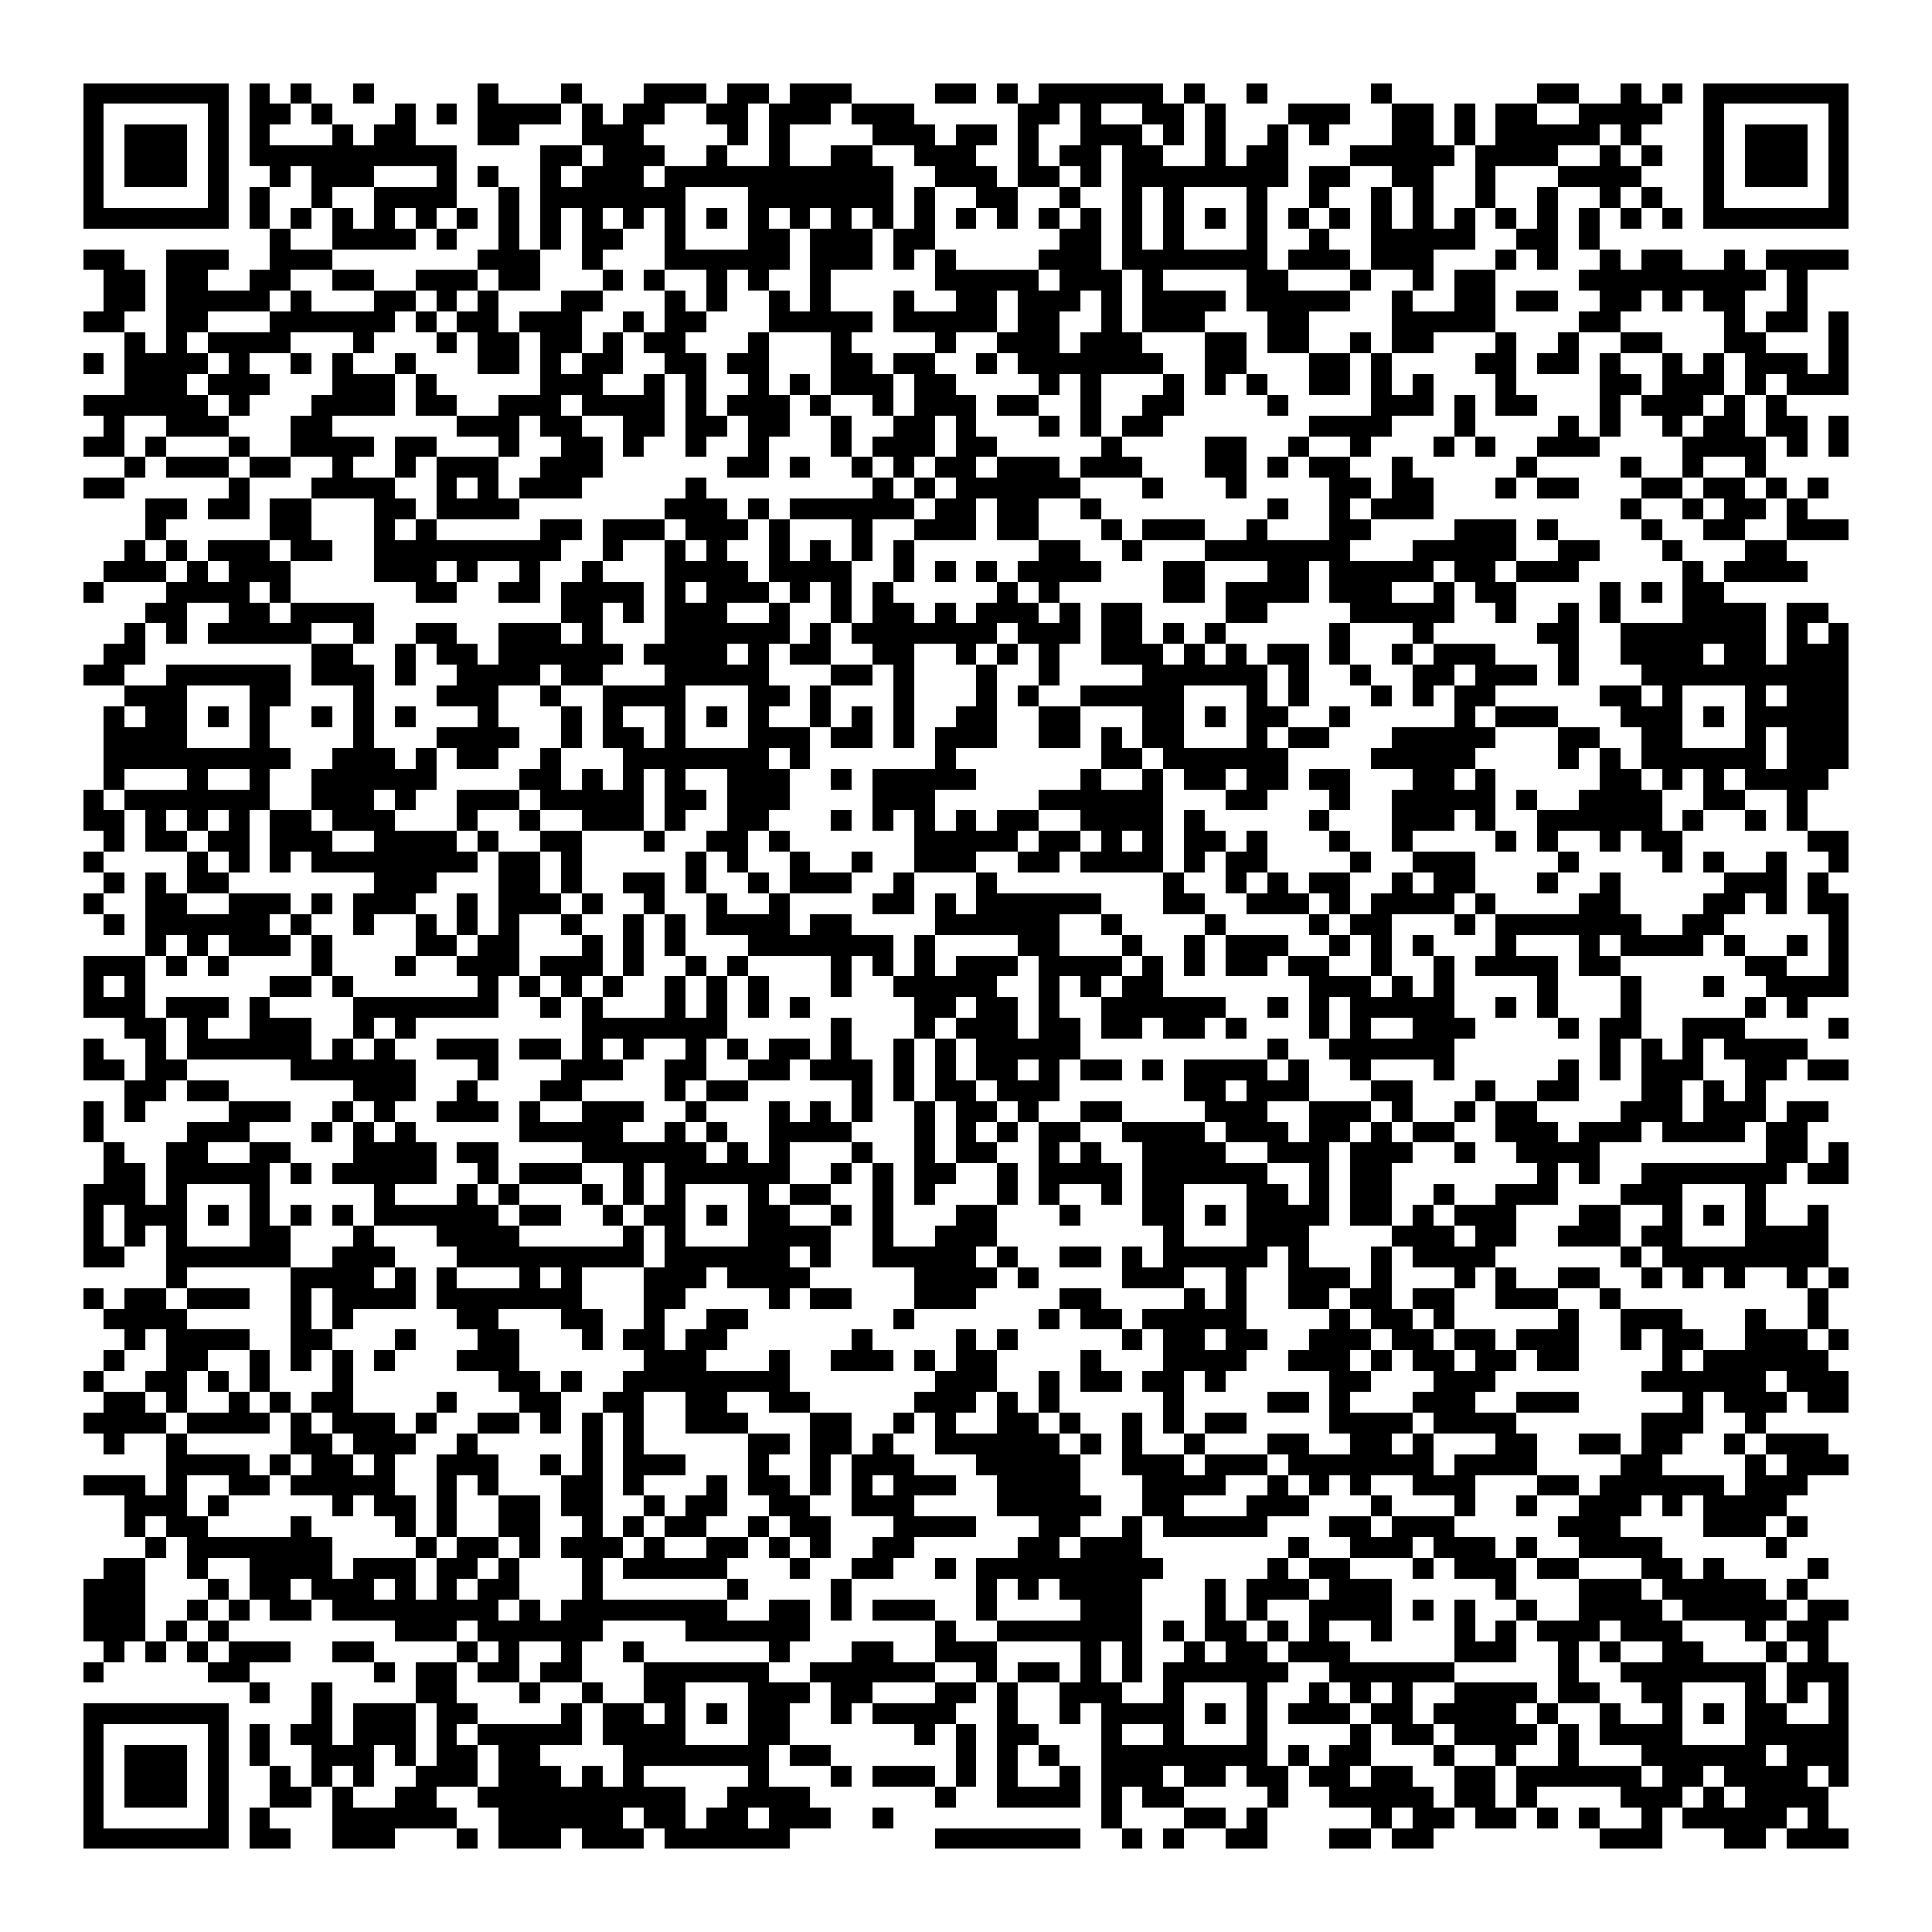
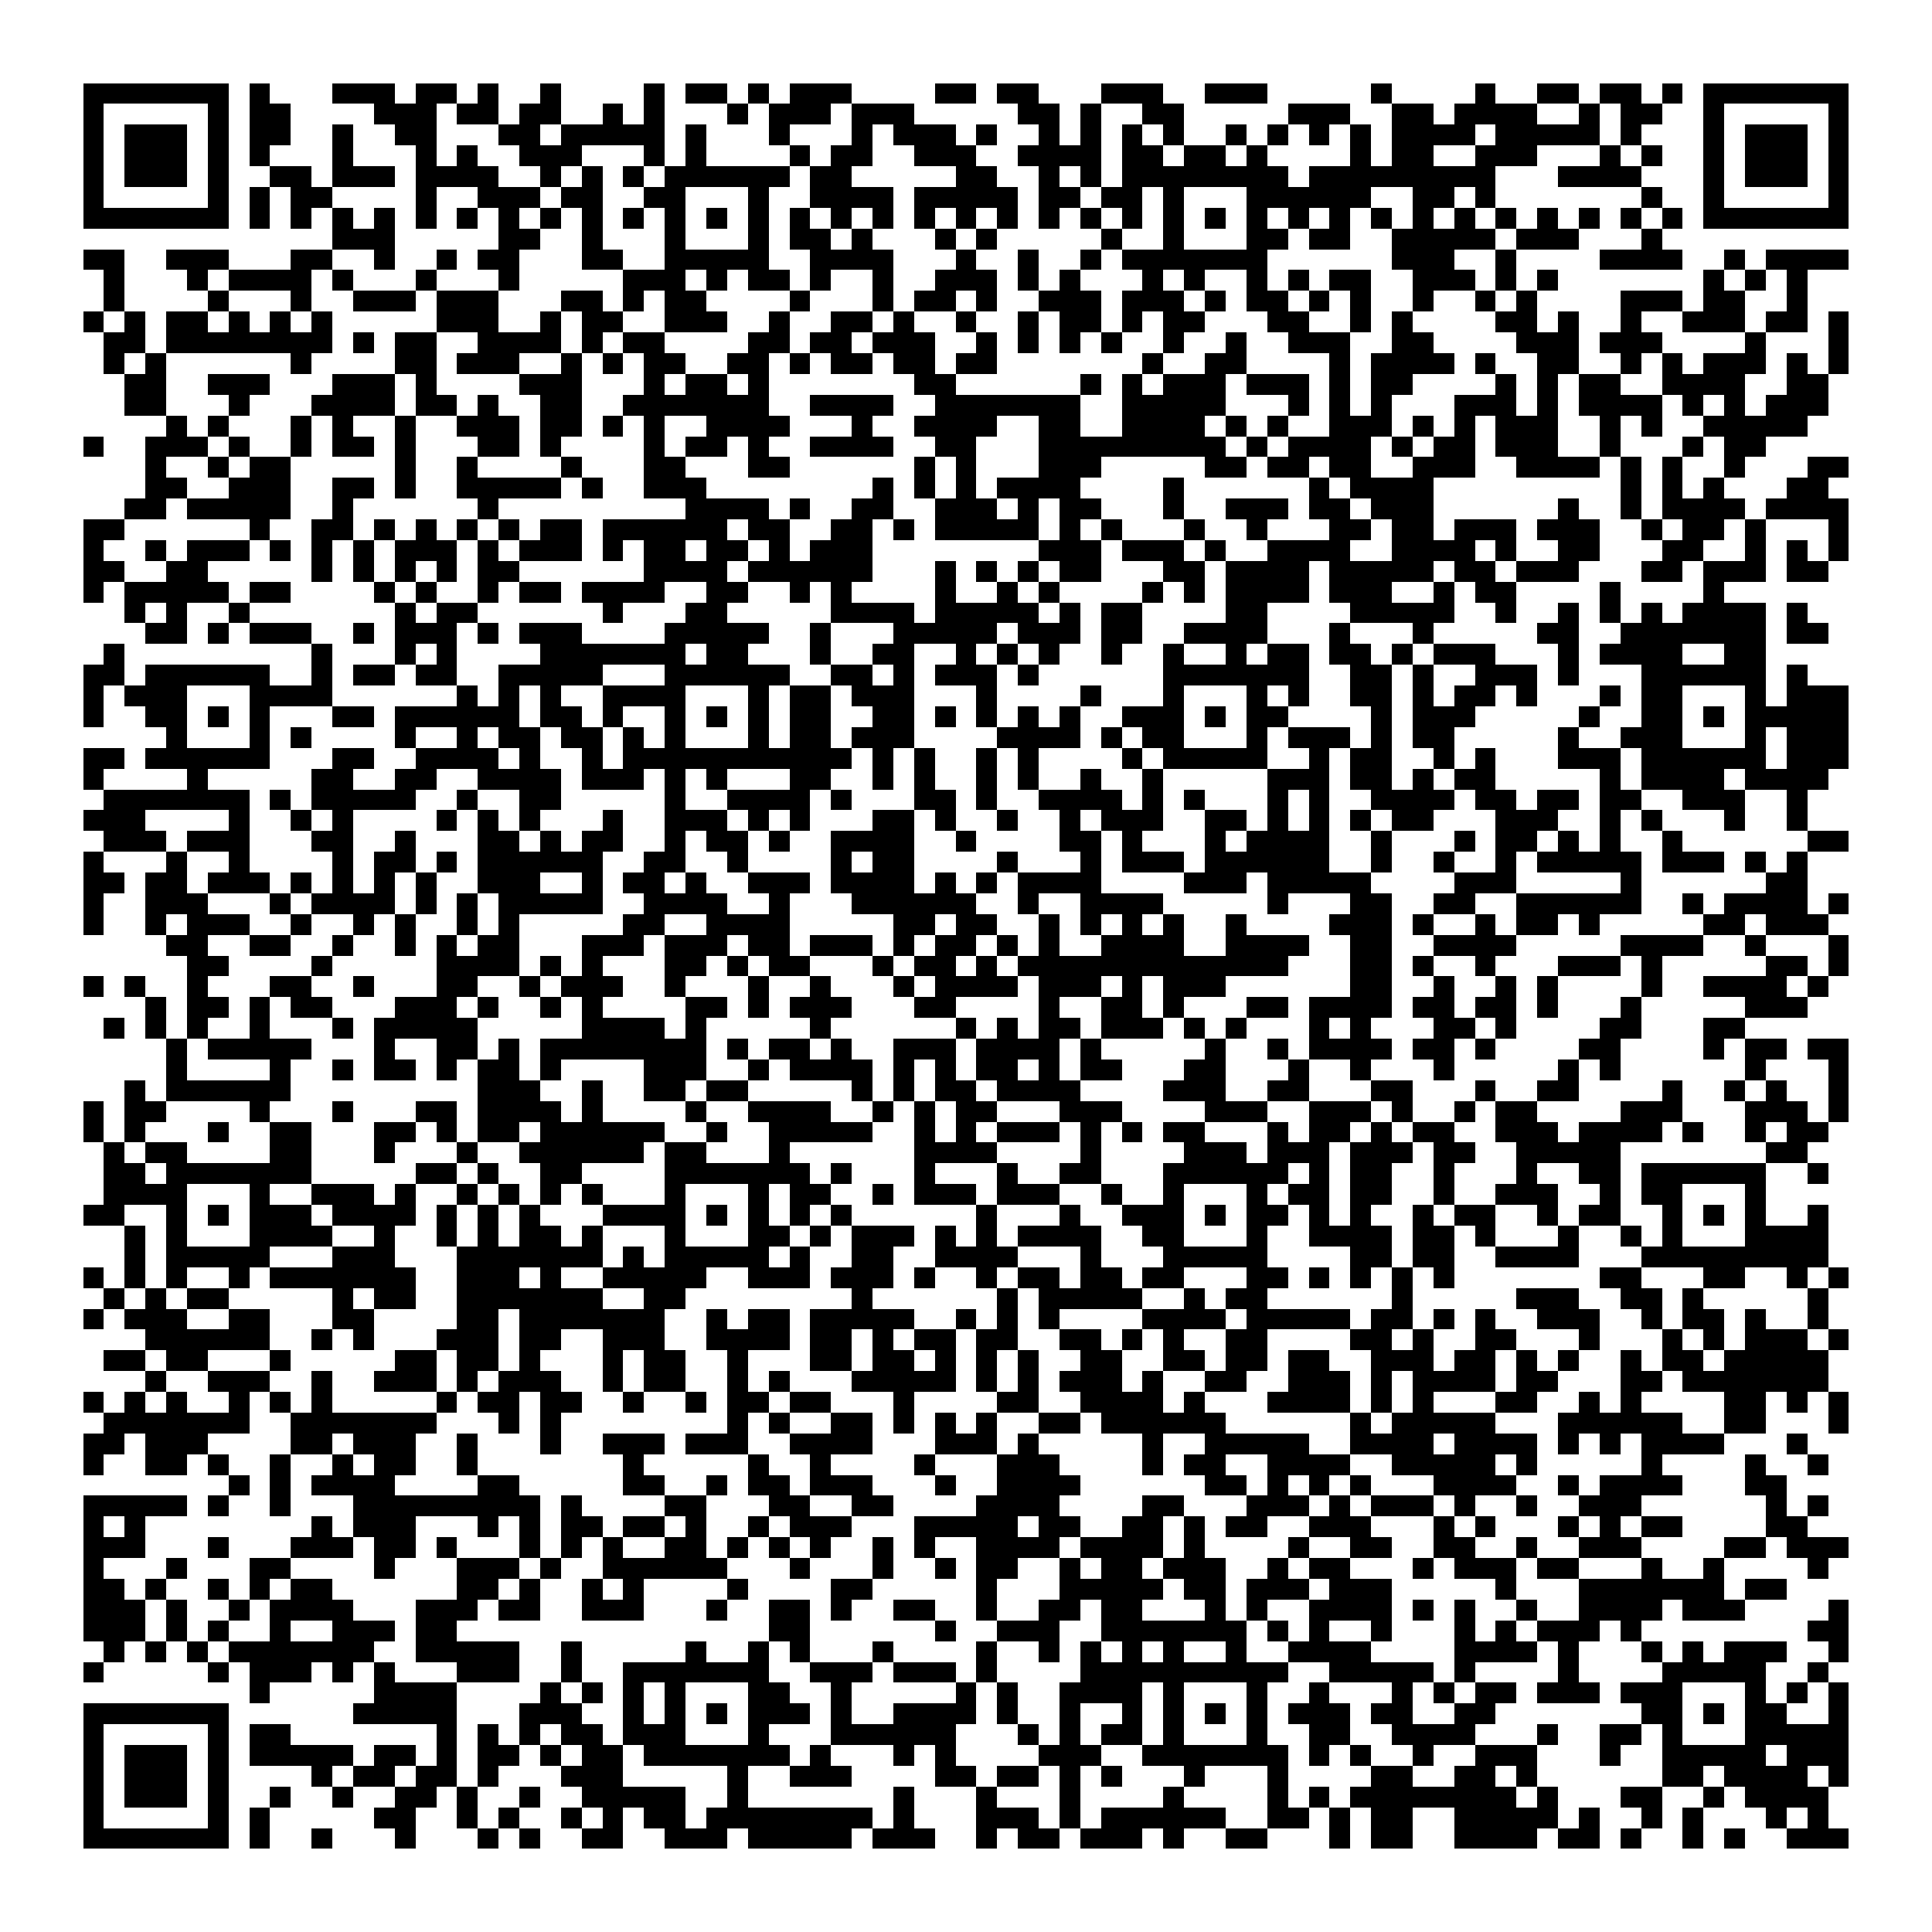
<svg xmlns="http://www.w3.org/2000/svg" viewBox="0 0 93 93" shape-rendering="crispEdges">
  <path fill="#ffffff" d="M0 0h93v93H0z" />
-   <path stroke="#000000" d="M4 4.5h7m1 0h1m1 0h1m2 0h1m5 0h1m3 0h1m3 0h3m1 0h2m1 0h3m4 0h2m1 0h1m1 0h6m1 0h1m2 0h1m5 0h1m7 0h2m2 0h1m1 0h1m1 0h7M4 5.5h1m5 0h1m1 0h2m1 0h1m3 0h1m1 0h1m1 0h4m1 0h1m1 0h2m2 0h2m1 0h3m1 0h3m5 0h2m1 0h1m2 0h2m1 0h1m3 0h3m2 0h2m1 0h1m1 0h2m2 0h4m2 0h1m5 0h1M4 6.5h1m1 0h3m1 0h1m1 0h1m3 0h1m1 0h2m3 0h2m3 0h3m4 0h1m1 0h1m4 0h3m1 0h2m1 0h1m2 0h3m1 0h1m1 0h1m2 0h1m1 0h1m3 0h2m1 0h1m1 0h5m1 0h1m3 0h1m1 0h3m1 0h1M4 7.5h1m1 0h3m1 0h1m1 0h10m4 0h2m1 0h3m2 0h1m2 0h1m2 0h2m2 0h3m2 0h1m1 0h2m1 0h2m2 0h1m1 0h2m3 0h5m1 0h4m2 0h1m1 0h1m2 0h1m1 0h3m1 0h1M4 8.5h1m1 0h3m1 0h1m2 0h1m1 0h3m3 0h1m1 0h1m2 0h1m1 0h3m1 0h11m2 0h3m1 0h2m1 0h1m1 0h8m1 0h2m2 0h2m2 0h1m3 0h4m3 0h1m1 0h3m1 0h1M4 9.5h1m5 0h1m1 0h1m2 0h1m2 0h4m2 0h1m1 0h7m3 0h7m1 0h1m2 0h2m2 0h1m2 0h1m1 0h1m3 0h1m2 0h1m2 0h1m1 0h1m2 0h1m2 0h1m2 0h1m1 0h1m2 0h1m5 0h1M4 10.5h7m1 0h1m1 0h1m1 0h1m1 0h1m1 0h1m1 0h1m1 0h1m1 0h1m1 0h1m1 0h1m1 0h1m1 0h1m1 0h1m1 0h1m1 0h1m1 0h1m1 0h1m1 0h1m1 0h1m1 0h1m1 0h1m1 0h1m1 0h1m1 0h1m1 0h1m1 0h1m1 0h1m1 0h1m1 0h1m1 0h1m1 0h1m1 0h1m1 0h1m1 0h1m1 0h1m1 0h7M13 11.5h1m2 0h4m1 0h1m2 0h1m1 0h1m1 0h2m2 0h1m3 0h2m1 0h3m1 0h2m6 0h2m1 0h1m1 0h1m3 0h1m2 0h1m2 0h5m2 0h2m1 0h1M4 12.5h2m2 0h3m2 0h3m7 0h3m2 0h1m3 0h6m1 0h3m1 0h1m1 0h1m4 0h3m1 0h7m1 0h3m1 0h3m3 0h1m1 0h1m2 0h1m1 0h2m2 0h1m1 0h4M5 13.5h2m1 0h2m2 0h2m2 0h2m2 0h3m1 0h2m3 0h1m1 0h1m2 0h1m1 0h1m2 0h1m5 0h5m1 0h3m1 0h1m4 0h2m3 0h1m2 0h1m1 0h2m4 0h9m1 0h1M5 14.5h2m1 0h5m1 0h1m3 0h2m1 0h1m1 0h1m3 0h2m3 0h1m1 0h1m2 0h1m1 0h1m3 0h1m2 0h2m1 0h3m1 0h1m1 0h4m1 0h5m2 0h1m2 0h2m1 0h2m2 0h2m1 0h1m1 0h2m2 0h1M4 15.5h2m2 0h2m3 0h6m1 0h1m1 0h2m1 0h3m2 0h1m1 0h2m3 0h5m1 0h5m1 0h2m2 0h1m1 0h3m3 0h2m4 0h5m4 0h2m5 0h1m1 0h2m1 0h1M6 16.5h1m1 0h1m1 0h4m3 0h1m3 0h1m1 0h2m1 0h2m1 0h1m1 0h2m3 0h1m3 0h1m4 0h1m2 0h3m1 0h3m3 0h2m1 0h2m2 0h1m1 0h2m3 0h1m2 0h1m2 0h2m3 0h2m3 0h1M4 17.5h1m1 0h4m1 0h1m2 0h1m1 0h1m2 0h1m3 0h2m1 0h1m1 0h2m2 0h2m1 0h2m3 0h2m1 0h2m2 0h1m1 0h7m2 0h2m3 0h2m1 0h1m4 0h2m1 0h2m1 0h1m2 0h1m1 0h1m1 0h3m1 0h1M6 18.5h3m1 0h3m3 0h3m1 0h1m5 0h3m2 0h1m1 0h1m2 0h1m1 0h1m1 0h3m1 0h2m4 0h1m1 0h1m3 0h1m1 0h1m1 0h1m2 0h2m1 0h1m1 0h1m3 0h1m4 0h2m1 0h3m1 0h1m1 0h3M4 19.5h6m1 0h1m3 0h4m1 0h2m2 0h3m1 0h4m1 0h1m1 0h3m1 0h1m2 0h1m1 0h3m1 0h2m2 0h1m2 0h2m4 0h1m4 0h3m1 0h1m1 0h2m3 0h1m1 0h3m1 0h1m1 0h1M5 20.5h1m2 0h3m3 0h2m6 0h3m1 0h2m2 0h2m1 0h2m1 0h2m2 0h1m2 0h2m1 0h1m3 0h1m1 0h1m1 0h2m7 0h4m3 0h1m4 0h1m1 0h1m2 0h1m1 0h2m1 0h2m1 0h1M4 21.5h2m1 0h1m3 0h1m2 0h4m1 0h2m3 0h1m2 0h2m1 0h1m2 0h1m2 0h1m3 0h1m1 0h3m1 0h2m5 0h1m4 0h2m2 0h1m2 0h1m3 0h1m1 0h1m2 0h3m4 0h4m1 0h1m1 0h1M6 22.5h1m1 0h3m1 0h2m2 0h1m2 0h1m1 0h3m2 0h3m6 0h2m1 0h1m2 0h1m1 0h1m1 0h2m1 0h3m1 0h3m3 0h2m1 0h1m1 0h2m2 0h1m5 0h1m4 0h1m2 0h1m2 0h1M4 23.5h2m5 0h1m3 0h4m2 0h1m1 0h1m1 0h3m5 0h1m8 0h1m1 0h1m1 0h6m3 0h1m3 0h1m4 0h2m1 0h2m3 0h1m1 0h2m3 0h2m1 0h2m1 0h1m1 0h1M7 24.5h2m1 0h2m1 0h2m3 0h2m1 0h4m7 0h3m1 0h1m1 0h6m1 0h2m1 0h2m2 0h1m8 0h1m2 0h1m1 0h3m9 0h1m2 0h1m1 0h2m1 0h1M7 25.5h1m5 0h2m3 0h1m1 0h1m5 0h2m1 0h3m1 0h3m1 0h1m3 0h1m2 0h3m1 0h2m3 0h1m1 0h3m2 0h1m3 0h2m4 0h3m1 0h1m4 0h1m2 0h2m2 0h3M6 26.5h1m1 0h1m1 0h3m1 0h2m2 0h9m2 0h1m2 0h1m1 0h1m2 0h1m1 0h1m1 0h1m1 0h1m6 0h2m2 0h1m3 0h7m3 0h5m2 0h2m3 0h1m3 0h2M5 27.5h3m1 0h1m1 0h3m4 0h3m1 0h1m2 0h1m2 0h1m3 0h4m1 0h4m2 0h1m1 0h1m1 0h1m1 0h4m3 0h2m3 0h2m1 0h5m1 0h2m1 0h3m5 0h1m1 0h4M4 28.5h1m3 0h4m1 0h1m6 0h2m2 0h2m1 0h4m1 0h1m1 0h3m1 0h1m1 0h1m1 0h1m5 0h1m1 0h1m5 0h2m1 0h4m1 0h3m2 0h1m1 0h2m4 0h1m1 0h1m1 0h2M7 29.5h2m2 0h2m1 0h4m9 0h2m1 0h1m1 0h3m2 0h1m2 0h1m1 0h2m1 0h1m1 0h3m1 0h1m1 0h2m4 0h2m4 0h5m2 0h1m2 0h1m1 0h1m3 0h4m1 0h2M6 30.5h1m1 0h1m1 0h5m2 0h1m2 0h2m2 0h3m1 0h1m3 0h6m1 0h1m1 0h7m1 0h3m1 0h2m1 0h1m1 0h1m5 0h1m3 0h1m5 0h2m2 0h7m1 0h1m1 0h1M5 31.5h2m8 0h2m2 0h1m1 0h2m1 0h6m1 0h4m1 0h1m1 0h2m2 0h2m2 0h1m1 0h1m1 0h1m2 0h3m1 0h1m1 0h1m1 0h2m1 0h1m2 0h1m1 0h3m3 0h1m2 0h4m1 0h2m1 0h3M4 32.5h2m2 0h6m1 0h3m1 0h1m2 0h4m1 0h2m3 0h5m3 0h2m1 0h1m3 0h1m2 0h1m4 0h6m1 0h1m2 0h1m2 0h2m1 0h3m1 0h1m3 0h10M6 33.5h3m3 0h2m3 0h1m3 0h3m2 0h1m2 0h4m3 0h2m1 0h1m3 0h1m3 0h1m1 0h1m2 0h5m3 0h1m1 0h1m3 0h1m1 0h1m1 0h2m5 0h2m1 0h1m3 0h1m1 0h3M5 34.5h1m1 0h2m1 0h1m1 0h1m2 0h1m1 0h1m1 0h1m3 0h1m3 0h1m1 0h1m2 0h1m1 0h1m1 0h1m2 0h1m1 0h1m1 0h1m2 0h2m2 0h2m3 0h2m1 0h1m1 0h2m2 0h1m5 0h1m1 0h3m3 0h3m1 0h1m1 0h5M5 35.5h4m3 0h1m4 0h1m3 0h4m2 0h1m1 0h2m1 0h1m3 0h3m1 0h2m1 0h1m1 0h3m2 0h2m1 0h1m1 0h2m3 0h1m1 0h2m3 0h5m3 0h2m2 0h2m3 0h1m1 0h3M5 36.5h9m2 0h3m1 0h1m1 0h2m2 0h1m3 0h7m1 0h1m6 0h1m7 0h2m1 0h6m4 0h5m4 0h1m1 0h1m1 0h6m1 0h3M5 37.5h1m3 0h1m2 0h1m2 0h6m4 0h2m1 0h1m1 0h1m1 0h1m2 0h3m2 0h1m1 0h5m5 0h1m2 0h1m1 0h2m1 0h2m1 0h2m3 0h2m1 0h1m5 0h2m1 0h1m1 0h1m1 0h4M4 38.5h1m1 0h7m2 0h3m1 0h1m2 0h3m1 0h5m1 0h2m1 0h3m4 0h3m5 0h6m3 0h2m3 0h1m2 0h5m1 0h1m2 0h4m2 0h2m2 0h1M4 39.5h2m1 0h1m1 0h1m1 0h1m1 0h2m1 0h3m3 0h1m2 0h1m2 0h3m1 0h1m2 0h2m3 0h1m1 0h1m1 0h1m1 0h1m1 0h2m2 0h4m1 0h1m5 0h1m3 0h3m1 0h1m2 0h6m1 0h1m2 0h1m1 0h1M5 40.5h1m1 0h2m1 0h2m1 0h3m2 0h4m1 0h1m2 0h2m3 0h1m2 0h2m1 0h1m6 0h5m1 0h2m1 0h1m1 0h1m1 0h2m1 0h1m3 0h1m2 0h1m4 0h1m1 0h1m2 0h1m1 0h2m6 0h2M4 41.5h1m4 0h1m1 0h1m1 0h1m1 0h8m1 0h2m1 0h1m5 0h1m1 0h1m2 0h1m2 0h1m2 0h3m2 0h2m1 0h4m1 0h1m1 0h2m4 0h1m2 0h3m4 0h1m4 0h1m1 0h1m2 0h1m2 0h1M5 42.5h1m1 0h1m1 0h2m7 0h3m3 0h2m1 0h1m2 0h2m1 0h1m2 0h1m1 0h3m2 0h1m3 0h1m8 0h1m2 0h1m1 0h1m1 0h2m2 0h1m1 0h2m3 0h1m2 0h1m5 0h3m1 0h1M4 43.5h1m2 0h2m2 0h3m1 0h1m1 0h3m2 0h1m1 0h3m1 0h1m2 0h1m2 0h1m2 0h1m4 0h2m1 0h1m1 0h6m3 0h2m2 0h3m1 0h1m1 0h4m1 0h1m4 0h2m4 0h2m1 0h1m1 0h2M5 44.5h1m1 0h6m1 0h1m2 0h1m2 0h1m1 0h1m1 0h1m2 0h1m2 0h1m1 0h1m1 0h4m1 0h2m4 0h6m2 0h1m4 0h1m4 0h1m1 0h2m3 0h1m1 0h7m2 0h2m5 0h1M7 45.5h1m1 0h1m1 0h3m1 0h1m4 0h2m1 0h2m3 0h1m1 0h1m1 0h1m3 0h7m1 0h1m4 0h2m3 0h1m2 0h1m1 0h3m2 0h1m1 0h1m1 0h1m3 0h1m3 0h1m1 0h4m1 0h1m2 0h1m1 0h1M4 46.5h3m1 0h1m1 0h1m4 0h1m3 0h1m2 0h3m1 0h3m1 0h1m2 0h1m1 0h1m4 0h1m1 0h1m1 0h1m1 0h3m1 0h4m1 0h1m1 0h1m1 0h2m1 0h2m2 0h1m2 0h1m1 0h4m1 0h2m6 0h2m2 0h1M4 47.5h1m1 0h1m6 0h2m1 0h1m6 0h1m1 0h1m1 0h1m1 0h1m2 0h1m1 0h1m1 0h1m3 0h1m2 0h5m2 0h1m1 0h1m1 0h2m7 0h3m1 0h1m1 0h1m4 0h1m3 0h1m3 0h1m2 0h4M4 48.5h3m1 0h3m1 0h1m4 0h7m2 0h1m1 0h1m3 0h1m1 0h1m1 0h1m1 0h1m5 0h2m1 0h2m1 0h1m2 0h6m2 0h1m1 0h1m1 0h5m2 0h1m1 0h1m3 0h1m5 0h1m1 0h1M6 49.5h2m1 0h1m2 0h3m2 0h1m1 0h1m8 0h7m5 0h1m3 0h1m1 0h3m1 0h2m1 0h2m1 0h2m1 0h1m3 0h1m1 0h1m2 0h3m4 0h1m1 0h2m2 0h3m4 0h1M4 50.5h1m2 0h1m1 0h6m1 0h1m1 0h1m2 0h3m1 0h2m1 0h1m1 0h1m2 0h1m1 0h1m1 0h2m1 0h1m2 0h1m1 0h1m1 0h5m9 0h1m2 0h6m7 0h1m1 0h1m1 0h1m1 0h4M4 51.5h2m1 0h2m5 0h6m3 0h1m3 0h3m2 0h2m2 0h2m1 0h3m1 0h1m1 0h1m1 0h2m1 0h1m1 0h2m1 0h1m1 0h4m1 0h1m2 0h1m3 0h1m5 0h1m1 0h1m1 0h3m2 0h2m1 0h2M6 52.5h2m1 0h2m6 0h3m2 0h1m3 0h2m4 0h1m1 0h2m5 0h1m1 0h1m1 0h2m1 0h3m6 0h2m1 0h3m3 0h2m3 0h1m2 0h2m3 0h2m1 0h1m1 0h1M4 53.5h1m1 0h1m4 0h3m2 0h1m1 0h1m2 0h3m1 0h1m2 0h3m2 0h1m3 0h1m1 0h1m1 0h1m2 0h1m1 0h2m1 0h1m2 0h2m4 0h3m2 0h3m1 0h1m2 0h1m1 0h2m4 0h3m1 0h3m1 0h2M4 54.5h1m4 0h3m3 0h1m1 0h1m1 0h1m5 0h5m2 0h1m1 0h1m2 0h4m3 0h1m1 0h1m1 0h1m1 0h2m2 0h4m1 0h3m1 0h2m1 0h1m1 0h2m2 0h3m1 0h3m1 0h4m1 0h2M5 55.5h1m2 0h2m2 0h2m3 0h4m1 0h2m4 0h6m1 0h1m1 0h1m3 0h1m2 0h1m1 0h2m2 0h1m1 0h1m2 0h4m2 0h3m1 0h3m2 0h1m2 0h4m8 0h2m1 0h1M5 56.5h2m1 0h5m1 0h1m1 0h5m2 0h1m1 0h3m2 0h1m1 0h6m2 0h1m1 0h1m1 0h2m2 0h1m1 0h4m1 0h6m2 0h1m1 0h2m7 0h1m1 0h1m2 0h7m1 0h2M4 57.5h3m1 0h1m3 0h1m5 0h1m3 0h1m1 0h1m3 0h1m1 0h1m1 0h1m3 0h1m1 0h2m2 0h1m1 0h1m3 0h1m1 0h1m2 0h1m1 0h2m3 0h2m1 0h1m1 0h2m2 0h1m2 0h3m3 0h3m3 0h1M4 58.5h1m1 0h3m1 0h1m1 0h1m1 0h1m1 0h1m1 0h6m1 0h2m2 0h1m1 0h2m1 0h1m1 0h2m2 0h1m1 0h1m3 0h2m3 0h1m3 0h2m1 0h1m1 0h4m1 0h2m1 0h1m1 0h3m3 0h2m2 0h1m1 0h1m1 0h1m2 0h1M4 59.5h1m1 0h1m1 0h1m3 0h2m3 0h1m3 0h4m5 0h1m1 0h1m3 0h4m2 0h1m2 0h3m8 0h1m3 0h3m4 0h3m1 0h2m2 0h3m1 0h2m3 0h4M4 60.5h2m2 0h6m2 0h3m3 0h9m1 0h6m1 0h1m2 0h5m1 0h1m2 0h2m1 0h1m1 0h5m1 0h1m3 0h1m1 0h4m6 0h1m1 0h8M8 61.5h1m5 0h4m1 0h1m1 0h1m3 0h1m1 0h1m3 0h3m1 0h4m5 0h4m1 0h1m4 0h3m2 0h1m2 0h3m1 0h1m3 0h1m1 0h1m2 0h2m2 0h1m1 0h1m1 0h1m2 0h1m1 0h1M4 62.5h1m1 0h2m1 0h3m2 0h1m1 0h4m1 0h7m3 0h2m4 0h1m1 0h2m3 0h3m4 0h2m4 0h1m1 0h1m2 0h2m1 0h2m1 0h2m2 0h3m2 0h1m9 0h1M5 63.5h4m5 0h1m1 0h1m5 0h2m3 0h2m2 0h1m2 0h2m7 0h1m6 0h1m1 0h2m1 0h5m4 0h1m1 0h2m1 0h1m5 0h1m2 0h3m3 0h1m2 0h1M6 64.5h1m1 0h4m2 0h2m3 0h1m3 0h2m3 0h1m1 0h2m1 0h2m6 0h1m4 0h1m1 0h1m5 0h1m1 0h2m1 0h2m2 0h3m1 0h2m1 0h2m1 0h3m2 0h1m1 0h2m2 0h3m1 0h1M5 65.5h1m2 0h2m2 0h1m1 0h1m1 0h1m1 0h1m3 0h3m6 0h3m3 0h1m2 0h3m1 0h1m1 0h2m4 0h1m3 0h4m2 0h3m1 0h1m1 0h2m1 0h2m1 0h2m4 0h1m1 0h6M4 66.5h1m2 0h2m1 0h1m1 0h1m3 0h1m7 0h2m1 0h1m2 0h8m7 0h3m2 0h1m1 0h2m1 0h2m1 0h1m5 0h2m3 0h3m7 0h6m1 0h3M5 67.5h2m1 0h1m2 0h1m1 0h1m1 0h2m4 0h1m3 0h2m2 0h2m2 0h2m2 0h2m5 0h3m1 0h1m1 0h1m5 0h1m4 0h2m1 0h1m3 0h3m2 0h3m5 0h1m1 0h3m1 0h2M4 68.5h4m1 0h4m1 0h1m1 0h3m1 0h1m2 0h2m1 0h1m1 0h1m1 0h1m2 0h3m3 0h2m2 0h1m1 0h1m2 0h2m1 0h1m2 0h1m1 0h1m1 0h2m4 0h4m1 0h4m6 0h3m2 0h1M5 69.5h1m2 0h1m5 0h2m1 0h3m2 0h1m5 0h1m1 0h1m5 0h2m1 0h2m1 0h1m2 0h6m1 0h1m1 0h1m2 0h1m3 0h2m2 0h2m1 0h1m3 0h2m2 0h2m1 0h2m2 0h1m1 0h3M8 70.5h4m1 0h1m1 0h2m1 0h1m2 0h3m2 0h1m1 0h1m1 0h3m3 0h1m2 0h1m1 0h3m3 0h5m2 0h3m1 0h3m1 0h7m1 0h4m4 0h2m4 0h1m1 0h3M4 71.5h3m1 0h1m2 0h2m1 0h5m2 0h1m1 0h1m3 0h2m1 0h1m3 0h1m1 0h2m1 0h1m1 0h1m1 0h3m2 0h4m3 0h4m2 0h1m1 0h1m1 0h1m2 0h3m3 0h2m1 0h6m1 0h3M6 72.5h3m1 0h1m5 0h1m1 0h2m1 0h1m2 0h2m1 0h2m2 0h1m1 0h2m2 0h2m2 0h3m4 0h5m2 0h2m3 0h3m3 0h1m3 0h1m2 0h1m2 0h3m1 0h1m1 0h4M6 73.5h1m1 0h2m4 0h1m4 0h1m1 0h1m2 0h2m2 0h1m1 0h1m1 0h2m2 0h1m1 0h2m3 0h4m3 0h2m2 0h1m1 0h5m3 0h2m1 0h3m5 0h3m4 0h3m1 0h1M7 74.5h1m1 0h7m4 0h1m1 0h2m1 0h1m1 0h3m1 0h1m2 0h2m1 0h1m1 0h1m2 0h2m5 0h2m1 0h3m7 0h1m2 0h3m1 0h3m1 0h1m2 0h4m5 0h1M5 75.5h2m2 0h1m2 0h4m1 0h3m1 0h2m1 0h1m3 0h1m1 0h5m3 0h1m2 0h2m2 0h1m1 0h9m5 0h1m1 0h2m3 0h1m1 0h3m1 0h2m3 0h2m1 0h1m4 0h1M4 76.5h3m3 0h1m1 0h2m1 0h3m1 0h1m1 0h1m1 0h2m3 0h1m6 0h1m4 0h1m6 0h1m1 0h1m1 0h4m3 0h1m1 0h3m1 0h3m5 0h1m3 0h3m1 0h5m1 0h1M4 77.5h3m2 0h1m1 0h1m1 0h2m1 0h8m1 0h1m1 0h8m2 0h2m1 0h1m1 0h3m2 0h1m4 0h3m3 0h1m1 0h1m2 0h4m1 0h1m1 0h1m2 0h1m2 0h4m1 0h5m1 0h2M4 78.5h3m1 0h1m1 0h1m8 0h3m1 0h6m4 0h6m6 0h1m2 0h7m1 0h1m1 0h2m1 0h1m1 0h1m2 0h1m3 0h1m1 0h1m1 0h3m1 0h3m3 0h1m1 0h2M5 79.5h1m1 0h1m1 0h1m1 0h3m2 0h2m4 0h1m1 0h1m2 0h1m2 0h1m6 0h1m3 0h2m2 0h3m4 0h1m1 0h1m2 0h1m1 0h2m1 0h3m5 0h3m2 0h1m1 0h1m2 0h2m3 0h1m1 0h1M4 80.5h1m5 0h2m6 0h1m1 0h2m1 0h2m1 0h2m3 0h6m2 0h6m2 0h1m1 0h2m1 0h1m1 0h1m1 0h6m2 0h6m5 0h1m2 0h7m1 0h3M12 81.5h1m2 0h1m4 0h2m3 0h1m2 0h1m2 0h2m3 0h3m1 0h2m3 0h2m1 0h1m2 0h3m2 0h1m3 0h1m2 0h1m1 0h1m1 0h1m2 0h4m1 0h2m2 0h2m3 0h1m1 0h1m1 0h1M4 82.5h7m4 0h1m1 0h3m1 0h2m4 0h1m1 0h2m1 0h1m1 0h1m1 0h2m2 0h1m1 0h4m2 0h1m2 0h1m1 0h4m1 0h1m1 0h1m1 0h3m1 0h2m1 0h4m1 0h1m2 0h1m2 0h1m1 0h1m1 0h2m2 0h1M4 83.5h1m5 0h1m1 0h1m1 0h2m1 0h3m1 0h1m1 0h5m1 0h4m3 0h2m6 0h1m1 0h1m1 0h2m3 0h1m2 0h1m3 0h1m4 0h1m1 0h2m1 0h4m1 0h1m1 0h4m3 0h5M4 84.5h1m1 0h3m1 0h1m1 0h1m2 0h3m1 0h1m1 0h2m1 0h2m4 0h7m1 0h2m6 0h1m1 0h1m1 0h1m2 0h8m1 0h1m1 0h2m3 0h1m2 0h1m2 0h1m3 0h6m1 0h3M4 85.5h1m1 0h3m1 0h1m2 0h1m1 0h1m1 0h1m2 0h3m1 0h3m1 0h1m1 0h1m5 0h1m3 0h1m1 0h3m1 0h1m1 0h1m2 0h1m1 0h3m1 0h2m1 0h2m1 0h2m1 0h2m2 0h2m1 0h6m1 0h2m1 0h4m1 0h1M4 86.5h1m1 0h3m1 0h1m2 0h2m1 0h1m2 0h2m2 0h10m2 0h4m6 0h1m2 0h4m1 0h1m1 0h2m4 0h1m2 0h5m1 0h2m1 0h1m4 0h3m1 0h1m1 0h4M4 87.5h1m5 0h1m1 0h1m3 0h6m2 0h6m1 0h2m1 0h2m1 0h3m2 0h1m10 0h1m3 0h2m1 0h1m5 0h1m1 0h2m1 0h2m1 0h1m1 0h1m2 0h1m1 0h5m1 0h1M4 88.5h7m1 0h2m2 0h3m3 0h1m1 0h3m1 0h3m1 0h6m7 0h7m2 0h1m1 0h1m2 0h2m3 0h2m1 0h2m8 0h3m3 0h2m1 0h3" />
+   <path stroke="#000000" d="M4 4.5h7m1 0h1m3 0h3m1 0h2m1 0h1m2 0h1m4 0h1m1 0h2m1 0h1m1 0h3m4 0h2m1 0h2m3 0h3m2 0h3m5 0h1m4 0h1m2 0h2m1 0h2m1 0h1m1 0h7M4 5.5h1m5 0h1m1 0h2m4 0h3m1 0h2m1 0h2m2 0h1m1 0h1m3 0h1m1 0h3m1 0h3m5 0h2m1 0h1m2 0h2m5 0h3m2 0h2m1 0h4m2 0h1m1 0h2m2 0h1m5 0h1M4 6.5h1m1 0h3m1 0h1m1 0h2m2 0h1m2 0h2m3 0h2m1 0h5m1 0h1m3 0h1m3 0h1m1 0h3m1 0h1m2 0h1m1 0h1m1 0h1m1 0h1m2 0h1m1 0h1m1 0h1m1 0h1m1 0h4m1 0h5m1 0h1m3 0h1m1 0h3m1 0h1M4 7.5h1m1 0h3m1 0h1m1 0h1m3 0h1m3 0h1m1 0h1m2 0h3m3 0h1m1 0h1m4 0h1m1 0h2m2 0h3m2 0h4m1 0h2m1 0h2m1 0h1m4 0h1m1 0h2m2 0h3m3 0h1m1 0h1m2 0h1m1 0h3m1 0h1M4 8.5h1m1 0h3m1 0h1m2 0h2m1 0h3m1 0h4m2 0h1m1 0h1m1 0h1m1 0h6m1 0h2m5 0h2m2 0h1m1 0h1m1 0h8m1 0h9m3 0h4m3 0h1m1 0h3m1 0h1M4 9.5h1m5 0h1m1 0h1m1 0h2m4 0h1m2 0h3m1 0h2m2 0h2m3 0h1m2 0h4m1 0h5m1 0h2m1 0h2m1 0h1m3 0h6m2 0h2m1 0h1m7 0h1m2 0h1m5 0h1M4 10.5h7m1 0h1m1 0h1m1 0h1m1 0h1m1 0h1m1 0h1m1 0h1m1 0h1m1 0h1m1 0h1m1 0h1m1 0h1m1 0h1m1 0h1m1 0h1m1 0h1m1 0h1m1 0h1m1 0h1m1 0h1m1 0h1m1 0h1m1 0h1m1 0h1m1 0h1m1 0h1m1 0h1m1 0h1m1 0h1m1 0h1m1 0h1m1 0h1m1 0h1m1 0h1m1 0h1m1 0h7M16 11.5h3m5 0h2m2 0h1m3 0h1m3 0h1m1 0h2m1 0h1m3 0h1m1 0h1m5 0h1m2 0h1m3 0h2m1 0h2m2 0h5m1 0h3m3 0h1M4 12.5h2m2 0h3m3 0h2m2 0h1m2 0h1m1 0h2m3 0h2m2 0h5m2 0h4m3 0h1m2 0h1m2 0h1m1 0h7m6 0h3m2 0h1m4 0h4m2 0h1m1 0h4M5 13.5h1m3 0h1m1 0h4m1 0h1m3 0h1m3 0h1m5 0h3m1 0h1m1 0h2m1 0h1m2 0h1m2 0h3m1 0h1m1 0h1m3 0h1m1 0h1m2 0h1m1 0h1m1 0h2m2 0h3m1 0h1m1 0h1m7 0h1m1 0h1m1 0h1M5 14.5h1m4 0h1m3 0h1m2 0h3m1 0h3m3 0h2m1 0h1m1 0h2m4 0h1m3 0h1m1 0h2m1 0h1m2 0h3m1 0h3m1 0h1m1 0h2m1 0h1m1 0h1m2 0h1m2 0h1m1 0h1m4 0h3m1 0h2m2 0h1M4 15.5h1m1 0h1m1 0h2m1 0h1m1 0h1m1 0h1m5 0h3m2 0h1m1 0h2m2 0h3m2 0h1m2 0h2m1 0h1m2 0h1m2 0h1m1 0h2m1 0h1m1 0h2m3 0h2m2 0h1m1 0h1m4 0h2m1 0h1m2 0h1m2 0h3m1 0h2m1 0h1M5 16.5h2m1 0h8m1 0h1m1 0h2m2 0h4m1 0h1m1 0h2m4 0h2m1 0h2m1 0h3m2 0h1m1 0h1m1 0h1m1 0h1m2 0h1m2 0h1m2 0h3m2 0h2m4 0h3m1 0h3m4 0h1m3 0h1M5 17.5h1m1 0h1m6 0h1m4 0h2m1 0h3m2 0h1m1 0h1m1 0h2m2 0h2m1 0h1m1 0h2m1 0h2m1 0h2m7 0h1m2 0h2m4 0h1m1 0h4m1 0h1m2 0h2m2 0h1m1 0h1m1 0h3m1 0h1m1 0h1M6 18.5h2m2 0h3m3 0h3m1 0h1m4 0h3m3 0h1m1 0h2m1 0h1m7 0h2m6 0h1m1 0h1m1 0h3m1 0h3m1 0h1m1 0h2m4 0h1m1 0h1m1 0h2m2 0h4m2 0h2M6 19.5h2m3 0h1m3 0h4m1 0h2m1 0h1m2 0h2m2 0h7m2 0h4m2 0h7m2 0h5m3 0h1m1 0h1m1 0h1m3 0h3m1 0h1m1 0h4m1 0h1m1 0h1m1 0h3M8 20.5h1m1 0h1m3 0h1m1 0h1m2 0h1m2 0h3m1 0h2m1 0h1m1 0h1m2 0h4m3 0h1m2 0h4m2 0h2m2 0h4m1 0h1m1 0h1m2 0h3m1 0h1m1 0h1m1 0h3m2 0h1m1 0h1m2 0h5M4 21.5h1m2 0h3m1 0h1m2 0h1m1 0h2m1 0h1m3 0h2m1 0h1m4 0h1m1 0h2m1 0h1m2 0h4m2 0h2m3 0h9m1 0h1m1 0h4m1 0h1m1 0h2m1 0h3m2 0h1m3 0h1m1 0h2M7 22.5h1m2 0h1m1 0h2m5 0h1m2 0h1m4 0h1m3 0h2m3 0h2m6 0h1m1 0h1m3 0h3m5 0h2m1 0h2m1 0h2m2 0h3m2 0h4m1 0h1m1 0h1m2 0h1m3 0h2M7 23.5h2m2 0h3m2 0h2m1 0h1m2 0h5m1 0h1m2 0h3m8 0h1m1 0h1m1 0h1m1 0h4m4 0h1m6 0h1m1 0h4m9 0h1m1 0h1m1 0h1m3 0h2M6 24.5h2m1 0h5m2 0h1m6 0h1m9 0h4m1 0h1m2 0h2m2 0h3m1 0h1m1 0h2m3 0h1m2 0h3m1 0h2m1 0h3m6 0h1m2 0h1m1 0h4m1 0h4M4 25.5h2m6 0h1m2 0h2m1 0h1m1 0h1m1 0h1m1 0h1m1 0h2m1 0h6m1 0h2m2 0h2m1 0h1m1 0h5m1 0h1m1 0h1m3 0h1m2 0h1m3 0h2m1 0h2m1 0h3m1 0h3m2 0h1m1 0h2m1 0h1m3 0h1M4 26.5h1m2 0h1m1 0h3m1 0h1m1 0h1m1 0h1m1 0h3m1 0h1m1 0h3m1 0h1m1 0h2m1 0h2m1 0h1m1 0h3m8 0h3m1 0h3m1 0h1m2 0h4m2 0h4m1 0h1m2 0h2m3 0h2m2 0h1m1 0h1m1 0h1M4 27.5h2m2 0h2m5 0h1m1 0h1m1 0h1m1 0h1m1 0h2m6 0h4m1 0h6m3 0h1m1 0h1m1 0h1m1 0h2m3 0h2m1 0h4m1 0h5m1 0h2m1 0h3m3 0h2m1 0h3m1 0h2M4 28.5h1m1 0h5m1 0h2m4 0h1m1 0h1m2 0h1m1 0h2m1 0h4m2 0h2m2 0h1m1 0h1m4 0h1m2 0h1m1 0h1m4 0h1m1 0h1m1 0h4m1 0h3m2 0h1m1 0h2m4 0h1m4 0h1M6 29.5h1m1 0h1m2 0h1m7 0h1m1 0h2m6 0h1m3 0h2m5 0h4m1 0h5m1 0h1m1 0h2m4 0h2m4 0h5m2 0h1m2 0h1m1 0h1m1 0h1m1 0h4m1 0h1M7 30.5h2m1 0h1m1 0h3m2 0h1m1 0h3m1 0h1m1 0h3m4 0h5m2 0h1m3 0h5m1 0h3m1 0h2m2 0h4m3 0h1m3 0h1m5 0h2m2 0h7m1 0h2M5 31.5h1m9 0h1m3 0h1m1 0h1m4 0h7m1 0h2m3 0h1m2 0h2m2 0h1m1 0h1m1 0h1m2 0h1m2 0h1m2 0h1m1 0h2m1 0h2m1 0h1m1 0h3m3 0h1m1 0h4m2 0h2M4 32.5h2m1 0h6m2 0h1m1 0h2m1 0h2m2 0h5m3 0h6m2 0h2m1 0h1m1 0h3m1 0h1m6 0h7m2 0h2m1 0h1m2 0h3m1 0h1m3 0h6m1 0h1M4 33.5h1m1 0h3m3 0h4m6 0h1m1 0h1m1 0h1m2 0h4m3 0h1m1 0h2m1 0h3m3 0h1m4 0h1m3 0h1m3 0h1m1 0h1m2 0h2m1 0h1m1 0h2m1 0h1m3 0h1m1 0h2m3 0h1m1 0h3M4 34.5h1m2 0h2m1 0h1m1 0h1m3 0h2m1 0h6m1 0h2m1 0h1m2 0h1m1 0h1m1 0h1m1 0h2m2 0h2m1 0h1m1 0h1m1 0h1m1 0h1m2 0h3m1 0h1m1 0h2m4 0h1m1 0h3m5 0h1m2 0h2m1 0h1m1 0h5M8 35.5h1m3 0h1m1 0h1m4 0h1m2 0h1m1 0h2m1 0h2m1 0h1m1 0h1m3 0h1m1 0h2m1 0h3m4 0h4m1 0h1m1 0h2m3 0h1m1 0h3m1 0h1m1 0h2m5 0h1m2 0h3m3 0h1m1 0h3M4 36.5h2m1 0h6m3 0h2m2 0h4m1 0h1m2 0h1m1 0h11m1 0h1m1 0h1m2 0h1m1 0h1m4 0h1m1 0h5m2 0h1m1 0h2m2 0h1m1 0h1m3 0h3m1 0h6m1 0h3M4 37.5h1m4 0h1m5 0h2m2 0h2m2 0h4m1 0h3m1 0h1m1 0h1m3 0h2m2 0h1m1 0h1m2 0h1m1 0h1m2 0h1m2 0h1m5 0h3m1 0h2m1 0h1m1 0h2m5 0h1m1 0h4m1 0h4M5 38.5h7m1 0h1m1 0h5m2 0h1m2 0h2m5 0h1m2 0h4m1 0h1m3 0h2m1 0h1m2 0h4m1 0h1m1 0h1m3 0h1m1 0h1m2 0h4m1 0h2m1 0h2m1 0h2m2 0h3m2 0h1M4 39.5h3m4 0h1m2 0h1m1 0h1m4 0h1m1 0h1m1 0h1m3 0h1m2 0h3m1 0h1m1 0h1m3 0h2m1 0h1m2 0h1m2 0h1m1 0h3m2 0h2m1 0h1m1 0h1m1 0h1m1 0h2m3 0h3m2 0h1m1 0h1m3 0h1m2 0h1M5 40.5h3m1 0h3m3 0h2m2 0h1m3 0h2m1 0h1m1 0h2m2 0h1m1 0h2m1 0h1m2 0h4m2 0h1m4 0h2m1 0h1m3 0h1m1 0h4m2 0h1m3 0h1m1 0h2m1 0h1m1 0h1m2 0h1m6 0h2M4 41.5h1m3 0h1m2 0h1m4 0h1m1 0h2m1 0h1m1 0h6m2 0h2m2 0h1m4 0h1m1 0h2m4 0h1m3 0h1m1 0h3m1 0h6m2 0h1m2 0h1m2 0h1m1 0h5m1 0h3m1 0h1m1 0h1M4 42.5h2m1 0h2m1 0h3m1 0h1m1 0h1m1 0h1m1 0h1m2 0h3m2 0h1m1 0h2m1 0h1m2 0h3m1 0h4m1 0h1m1 0h1m1 0h4m4 0h3m1 0h5m4 0h3m5 0h1m6 0h2M4 43.5h1m2 0h3m3 0h1m1 0h4m1 0h1m1 0h1m1 0h5m2 0h4m2 0h1m3 0h6m2 0h1m2 0h4m5 0h1m3 0h2m2 0h2m2 0h6m2 0h1m1 0h4m1 0h1M4 44.5h1m2 0h1m1 0h3m2 0h1m2 0h1m1 0h1m2 0h1m1 0h1m5 0h2m2 0h4m5 0h2m1 0h2m2 0h1m1 0h1m1 0h1m1 0h1m2 0h1m4 0h3m1 0h1m2 0h1m1 0h2m1 0h1m5 0h2m1 0h3M8 45.5h2m2 0h2m2 0h1m2 0h1m1 0h1m1 0h2m3 0h3m1 0h3m1 0h2m1 0h3m1 0h1m1 0h2m1 0h1m1 0h1m2 0h4m2 0h4m2 0h2m2 0h4m5 0h4m2 0h1m3 0h1M9 46.5h2m4 0h1m5 0h4m1 0h1m1 0h1m3 0h2m1 0h1m1 0h2m3 0h1m1 0h2m1 0h1m1 0h13m3 0h2m1 0h1m2 0h1m3 0h3m1 0h1m5 0h2m1 0h1M4 47.5h1m1 0h1m2 0h1m3 0h2m2 0h1m3 0h2m2 0h1m1 0h3m2 0h1m3 0h1m2 0h1m3 0h1m1 0h4m1 0h3m1 0h1m1 0h3m6 0h2m2 0h1m2 0h1m1 0h1m4 0h1m2 0h4m1 0h1M7 48.5h1m1 0h2m1 0h1m1 0h2m3 0h3m1 0h1m2 0h1m1 0h1m4 0h2m1 0h1m1 0h3m3 0h2m4 0h1m2 0h2m1 0h1m3 0h2m1 0h4m1 0h2m1 0h2m1 0h1m3 0h1m5 0h3M5 49.5h1m1 0h1m1 0h1m2 0h1m3 0h1m1 0h5m5 0h4m1 0h1m5 0h1m6 0h1m1 0h1m1 0h2m1 0h3m1 0h1m1 0h1m3 0h1m1 0h1m3 0h2m1 0h1m4 0h2m3 0h2M8 50.5h1m1 0h5m3 0h1m2 0h2m1 0h1m1 0h8m1 0h1m1 0h2m1 0h1m2 0h3m1 0h4m1 0h1m5 0h1m2 0h1m1 0h4m1 0h2m1 0h1m4 0h2m4 0h1m1 0h2m1 0h2M8 51.5h1m4 0h1m2 0h1m1 0h2m1 0h1m1 0h2m1 0h1m4 0h3m2 0h1m1 0h4m1 0h1m1 0h1m1 0h2m1 0h1m1 0h2m3 0h2m3 0h1m2 0h1m3 0h1m5 0h1m1 0h1m6 0h1m3 0h1M6 52.5h1m1 0h6m9 0h3m2 0h1m2 0h2m1 0h2m5 0h1m1 0h1m1 0h2m1 0h4m4 0h3m2 0h2m3 0h2m3 0h1m2 0h2m4 0h1m2 0h1m1 0h1m2 0h1M4 53.5h1m1 0h2m4 0h1m3 0h1m3 0h2m1 0h4m1 0h1m4 0h1m2 0h4m2 0h1m1 0h1m1 0h2m3 0h3m4 0h3m2 0h3m1 0h1m2 0h1m1 0h2m4 0h3m3 0h3m1 0h1M4 54.5h1m1 0h1m3 0h1m2 0h2m3 0h2m1 0h1m1 0h2m1 0h6m2 0h1m2 0h5m2 0h1m1 0h1m1 0h3m1 0h1m1 0h1m1 0h2m3 0h1m1 0h2m1 0h1m1 0h2m2 0h3m1 0h4m1 0h1m2 0h1m1 0h2M5 55.5h1m1 0h2m4 0h2m3 0h1m3 0h1m2 0h6m1 0h2m3 0h1m6 0h4m4 0h1m4 0h3m1 0h3m1 0h3m1 0h2m2 0h5m7 0h2M5 56.5h2m1 0h7m5 0h2m1 0h1m2 0h2m4 0h7m1 0h1m3 0h1m3 0h1m2 0h2m3 0h6m1 0h1m1 0h2m2 0h1m3 0h1m2 0h2m1 0h6m2 0h1M5 57.5h4m3 0h1m2 0h3m1 0h1m2 0h1m1 0h1m1 0h1m1 0h1m3 0h1m3 0h1m1 0h2m2 0h1m1 0h3m1 0h3m2 0h1m2 0h1m3 0h1m1 0h2m1 0h2m2 0h1m2 0h3m2 0h1m1 0h2m3 0h1M4 58.5h2m2 0h1m1 0h1m1 0h3m1 0h4m1 0h1m1 0h1m1 0h1m3 0h4m1 0h1m1 0h1m1 0h1m1 0h1m6 0h1m3 0h1m2 0h3m1 0h1m1 0h2m1 0h1m1 0h1m2 0h1m1 0h2m2 0h1m1 0h2m2 0h1m1 0h1m1 0h1m2 0h1M6 59.5h1m1 0h1m3 0h4m2 0h1m2 0h1m1 0h1m1 0h2m1 0h1m3 0h1m3 0h2m1 0h1m1 0h3m1 0h1m1 0h1m1 0h4m2 0h2m3 0h1m2 0h4m1 0h2m1 0h1m3 0h1m2 0h1m1 0h1m3 0h4M6 60.5h1m1 0h5m3 0h3m3 0h7m1 0h1m1 0h5m1 0h1m2 0h2m2 0h4m3 0h1m3 0h5m4 0h2m1 0h2m2 0h4m3 0h9M4 61.5h1m1 0h1m1 0h1m2 0h1m1 0h7m2 0h3m1 0h1m2 0h5m2 0h3m1 0h3m1 0h1m2 0h1m1 0h2m1 0h2m1 0h2m3 0h2m1 0h1m1 0h1m1 0h1m1 0h1m7 0h2m3 0h2m2 0h1m1 0h1M5 62.5h1m1 0h1m1 0h2m5 0h1m1 0h2m2 0h7m2 0h2m8 0h1m6 0h1m1 0h5m2 0h1m1 0h2m6 0h1m5 0h3m2 0h2m1 0h1m5 0h1M4 63.5h1m1 0h3m2 0h2m3 0h2m4 0h2m1 0h7m2 0h1m1 0h2m1 0h5m2 0h1m1 0h1m1 0h1m4 0h4m1 0h5m1 0h2m1 0h1m1 0h1m2 0h3m2 0h1m1 0h2m1 0h1m2 0h1M7 64.5h6m2 0h1m1 0h1m3 0h3m1 0h2m2 0h3m2 0h4m1 0h2m1 0h1m1 0h2m1 0h2m2 0h2m1 0h1m1 0h1m2 0h2m4 0h2m1 0h1m2 0h2m3 0h1m3 0h1m1 0h1m1 0h3m1 0h1M5 65.5h2m1 0h2m3 0h1m5 0h2m1 0h2m1 0h1m3 0h1m1 0h2m2 0h1m3 0h2m1 0h2m1 0h1m1 0h1m1 0h1m2 0h2m2 0h2m1 0h2m1 0h2m2 0h3m1 0h2m1 0h1m1 0h1m2 0h1m1 0h2m1 0h5M7 66.5h1m2 0h3m2 0h1m2 0h3m1 0h1m1 0h3m2 0h1m1 0h2m2 0h1m1 0h1m3 0h5m1 0h1m1 0h1m1 0h3m1 0h1m2 0h2m2 0h3m1 0h1m1 0h4m1 0h2m3 0h2m1 0h7M4 67.5h1m1 0h1m1 0h1m2 0h1m1 0h1m1 0h1m5 0h1m1 0h2m1 0h2m2 0h1m2 0h1m1 0h2m1 0h2m3 0h1m4 0h2m2 0h4m1 0h1m3 0h4m1 0h1m1 0h1m3 0h2m2 0h1m1 0h1m4 0h2m1 0h1m1 0h1M5 68.5h7m2 0h7m3 0h1m1 0h1m8 0h1m1 0h1m2 0h2m1 0h1m1 0h1m1 0h1m2 0h2m1 0h6m6 0h1m1 0h5m3 0h6m2 0h2m3 0h1M4 69.5h2m1 0h3m4 0h2m1 0h3m2 0h1m3 0h1m2 0h3m1 0h3m2 0h4m3 0h3m1 0h1m5 0h1m2 0h5m2 0h4m1 0h4m1 0h1m1 0h1m1 0h4m3 0h1M4 70.5h1m2 0h2m1 0h1m2 0h1m2 0h1m1 0h2m2 0h1m7 0h1m5 0h1m2 0h1m4 0h1m3 0h3m4 0h1m1 0h2m2 0h4m2 0h5m1 0h1m5 0h1m4 0h1m2 0h1M11 71.5h1m1 0h1m1 0h4m4 0h2m5 0h2m2 0h1m1 0h2m1 0h3m3 0h1m2 0h4m6 0h2m1 0h1m1 0h1m1 0h1m3 0h4m2 0h1m1 0h4m3 0h2M4 72.5h5m1 0h1m2 0h1m3 0h9m1 0h1m4 0h2m3 0h2m2 0h2m4 0h4m4 0h2m3 0h3m1 0h1m1 0h3m1 0h1m2 0h1m2 0h3m6 0h1m1 0h1M4 73.5h1m1 0h1m8 0h1m1 0h3m3 0h1m1 0h1m1 0h2m1 0h2m1 0h1m2 0h1m1 0h3m3 0h5m1 0h2m2 0h2m1 0h1m1 0h2m2 0h3m3 0h1m1 0h1m3 0h1m1 0h1m1 0h2m4 0h2M4 74.5h3m3 0h1m3 0h3m1 0h2m1 0h1m3 0h1m1 0h1m1 0h1m2 0h2m1 0h1m1 0h1m1 0h1m2 0h1m1 0h1m2 0h4m1 0h4m1 0h1m4 0h1m2 0h2m2 0h2m2 0h1m2 0h3m4 0h2m1 0h3M4 75.5h1m3 0h1m3 0h2m4 0h1m3 0h3m1 0h1m2 0h6m3 0h1m3 0h1m2 0h1m1 0h2m2 0h1m1 0h2m1 0h3m2 0h1m1 0h2m3 0h1m1 0h3m1 0h2m3 0h1m2 0h1m4 0h1M4 76.5h2m1 0h1m2 0h1m1 0h1m1 0h2m6 0h2m1 0h1m2 0h1m1 0h1m4 0h1m4 0h2m5 0h1m3 0h5m1 0h2m1 0h3m1 0h3m5 0h1m3 0h7m1 0h2M4 77.5h3m1 0h1m2 0h1m1 0h4m3 0h3m1 0h2m2 0h3m3 0h1m2 0h2m1 0h1m2 0h2m2 0h1m2 0h2m1 0h2m3 0h1m1 0h1m2 0h4m1 0h1m1 0h1m2 0h1m2 0h4m1 0h3m4 0h1M4 78.5h3m1 0h1m1 0h1m2 0h1m2 0h3m1 0h2m15 0h2m6 0h1m2 0h3m2 0h7m1 0h1m1 0h1m2 0h1m3 0h1m1 0h1m1 0h3m1 0h1m8 0h2M5 79.5h1m1 0h1m1 0h1m1 0h7m2 0h5m2 0h1m5 0h1m2 0h1m1 0h1m3 0h1m4 0h1m2 0h1m1 0h1m1 0h1m1 0h1m2 0h1m2 0h4m4 0h4m1 0h1m3 0h1m1 0h1m1 0h3m2 0h1M4 80.5h1m5 0h1m1 0h3m1 0h1m1 0h1m3 0h3m2 0h1m2 0h7m2 0h3m1 0h3m1 0h1m4 0h10m2 0h5m1 0h1m4 0h1m4 0h5m2 0h1M12 81.5h1m5 0h4m4 0h1m1 0h1m1 0h1m1 0h1m3 0h2m2 0h1m5 0h1m1 0h1m2 0h4m1 0h1m3 0h1m2 0h1m3 0h1m1 0h1m1 0h2m1 0h3m1 0h3m3 0h1m1 0h1m1 0h1M4 82.5h7m6 0h5m3 0h3m2 0h1m1 0h1m1 0h1m1 0h3m1 0h1m2 0h4m1 0h1m2 0h1m2 0h1m1 0h1m1 0h1m1 0h1m1 0h3m1 0h2m2 0h2m7 0h2m1 0h1m1 0h2m2 0h1M4 83.5h1m5 0h1m1 0h2m7 0h1m1 0h1m1 0h1m1 0h2m1 0h3m3 0h1m3 0h6m3 0h1m1 0h1m1 0h2m1 0h1m3 0h1m2 0h2m2 0h4m3 0h1m2 0h2m1 0h1m3 0h5M4 84.5h1m1 0h3m1 0h1m1 0h5m1 0h2m1 0h1m1 0h2m1 0h1m1 0h2m1 0h7m1 0h1m3 0h1m1 0h1m4 0h3m2 0h7m1 0h1m1 0h1m2 0h1m2 0h3m3 0h1m2 0h5m1 0h3M4 85.5h1m1 0h3m1 0h1m4 0h1m1 0h2m1 0h2m1 0h1m3 0h3m5 0h1m2 0h3m4 0h2m1 0h2m1 0h1m1 0h1m3 0h1m3 0h1m4 0h2m2 0h2m1 0h1m6 0h2m1 0h4m1 0h1M4 86.5h1m1 0h3m1 0h1m2 0h1m2 0h1m2 0h2m1 0h1m2 0h1m2 0h5m2 0h1m7 0h1m3 0h1m3 0h1m4 0h1m4 0h1m1 0h1m1 0h8m1 0h1m3 0h2m2 0h1m1 0h4M4 87.5h1m5 0h1m1 0h1m5 0h2m2 0h1m1 0h1m2 0h1m1 0h1m1 0h2m1 0h8m1 0h1m3 0h3m1 0h1m1 0h6m2 0h2m1 0h1m1 0h2m2 0h5m1 0h1m2 0h1m1 0h1m3 0h1m1 0h1M4 88.5h7m1 0h1m2 0h1m3 0h1m3 0h1m1 0h1m2 0h2m2 0h3m1 0h5m1 0h3m2 0h1m1 0h2m1 0h3m1 0h1m2 0h2m3 0h1m1 0h2m2 0h4m1 0h2m1 0h1m2 0h1m1 0h1m2 0h3" />
</svg>
